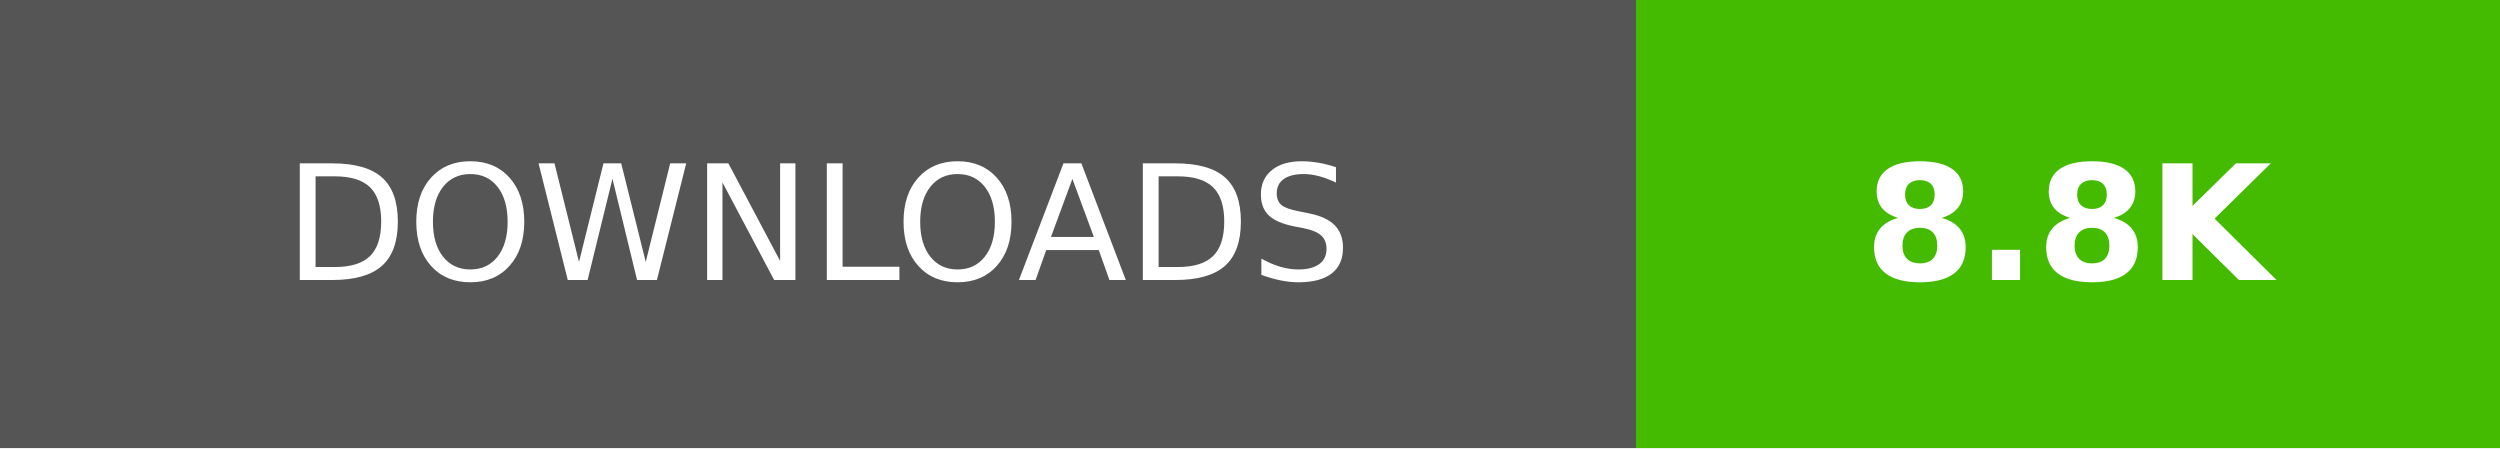
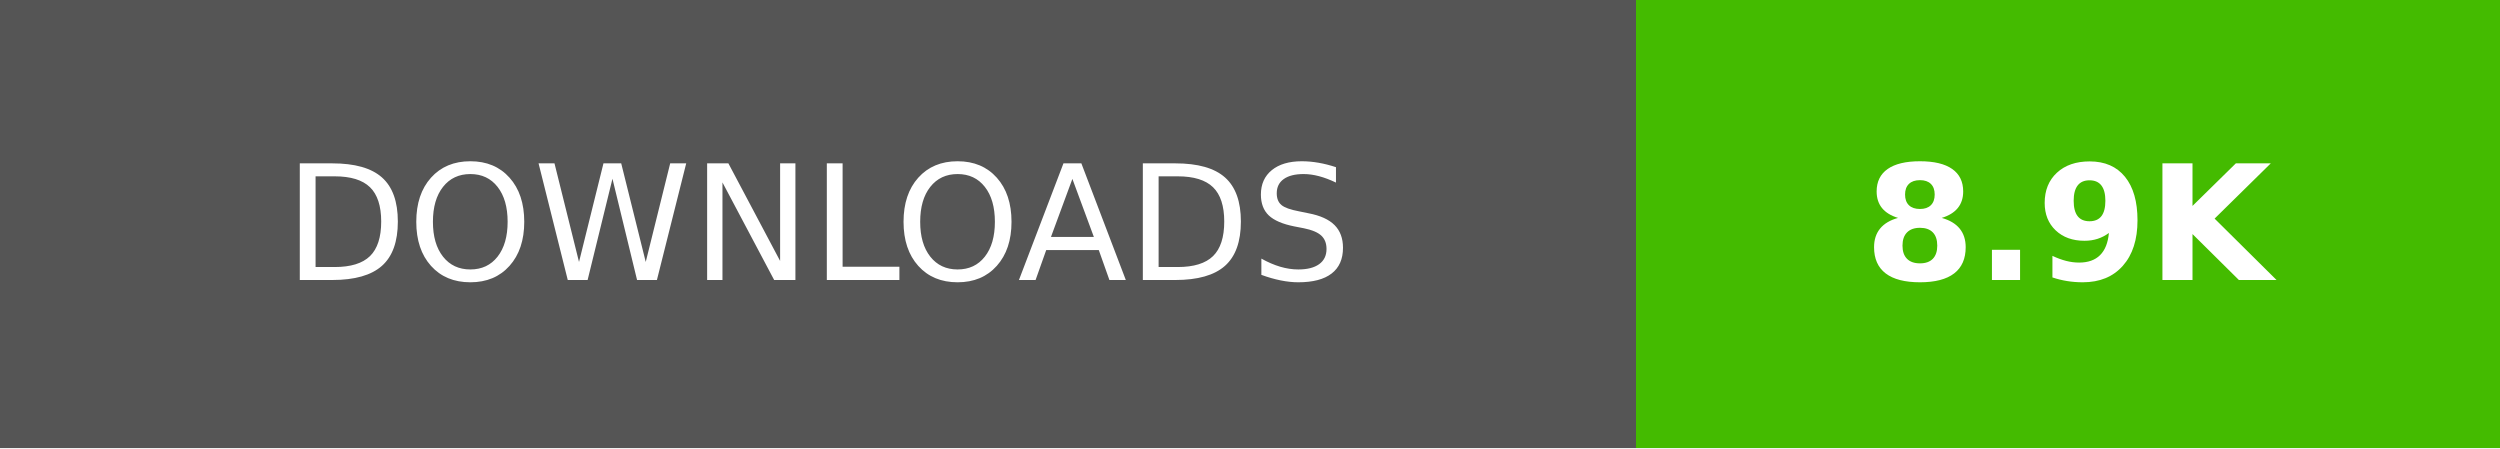
- <svg xmlns="http://www.w3.org/2000/svg" width="223.21" height="40" viewBox="0 0 156.25 28" role="img" aria-label="DOWNLOADS: 8.8K">
+ <svg xmlns="http://www.w3.org/2000/svg" width="223.21" height="40" viewBox="0 0 156.25 28" role="img" aria-label="DOWNLOADS: 8.9K">
  <g shape-rendering="crispEdges">
    <rect width="102.25" height="28" fill="#555" />
    <rect x="102.25" width="54" height="28" fill="#4b0" />
  </g>
  <g fill="#fff" text-anchor="middle" font-family="Verdana,Geneva,DejaVu Sans,sans-serif" text-rendering="geometricPrecision" font-size="100">
    <text transform="scale(.1)" x="511.25" y="175" textLength="782.5">DOWNLOADS</text>
-     <text transform="scale(.1)" x="1292.5" y="175" textLength="300" font-weight="bold">8.8K</text>
+     <text transform="scale(.1)" x="1292.5" y="175" textLength="300" font-weight="bold">8.9K</text>
  </g>
</svg>
